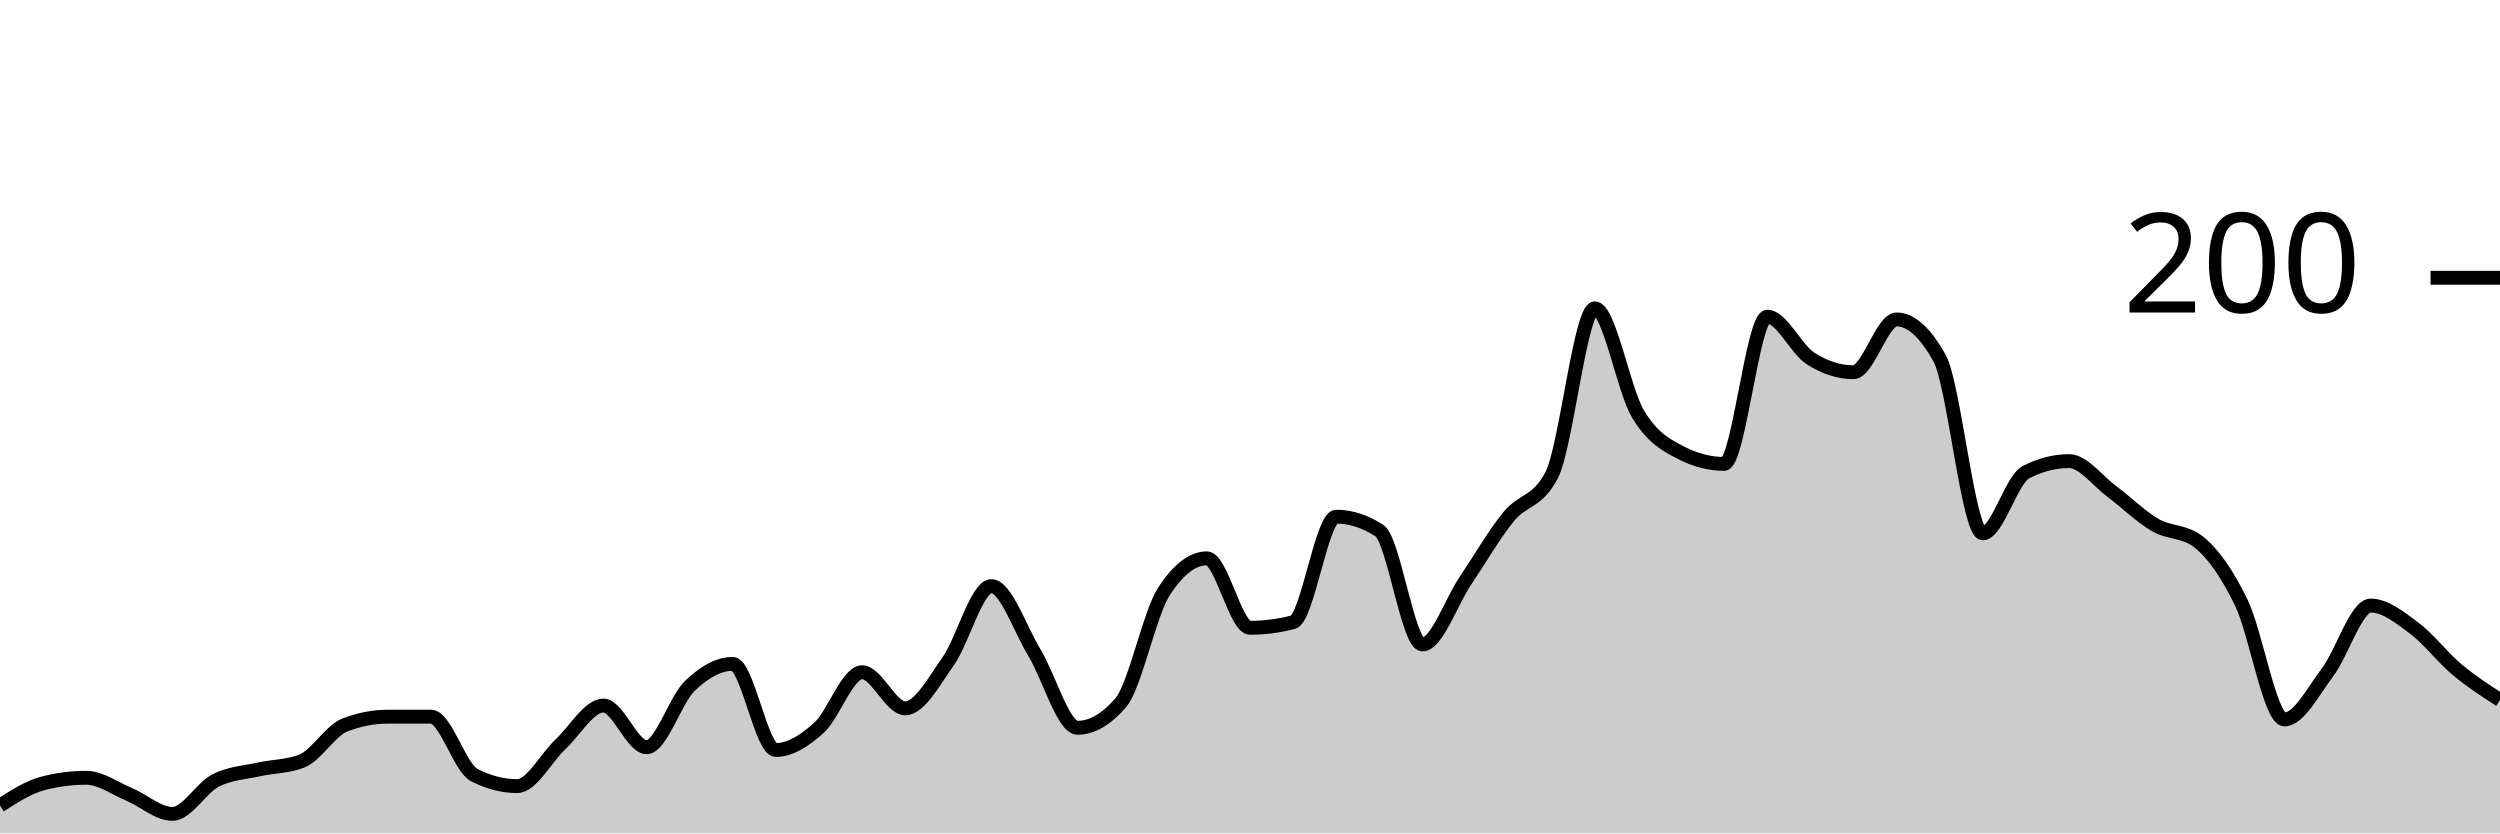
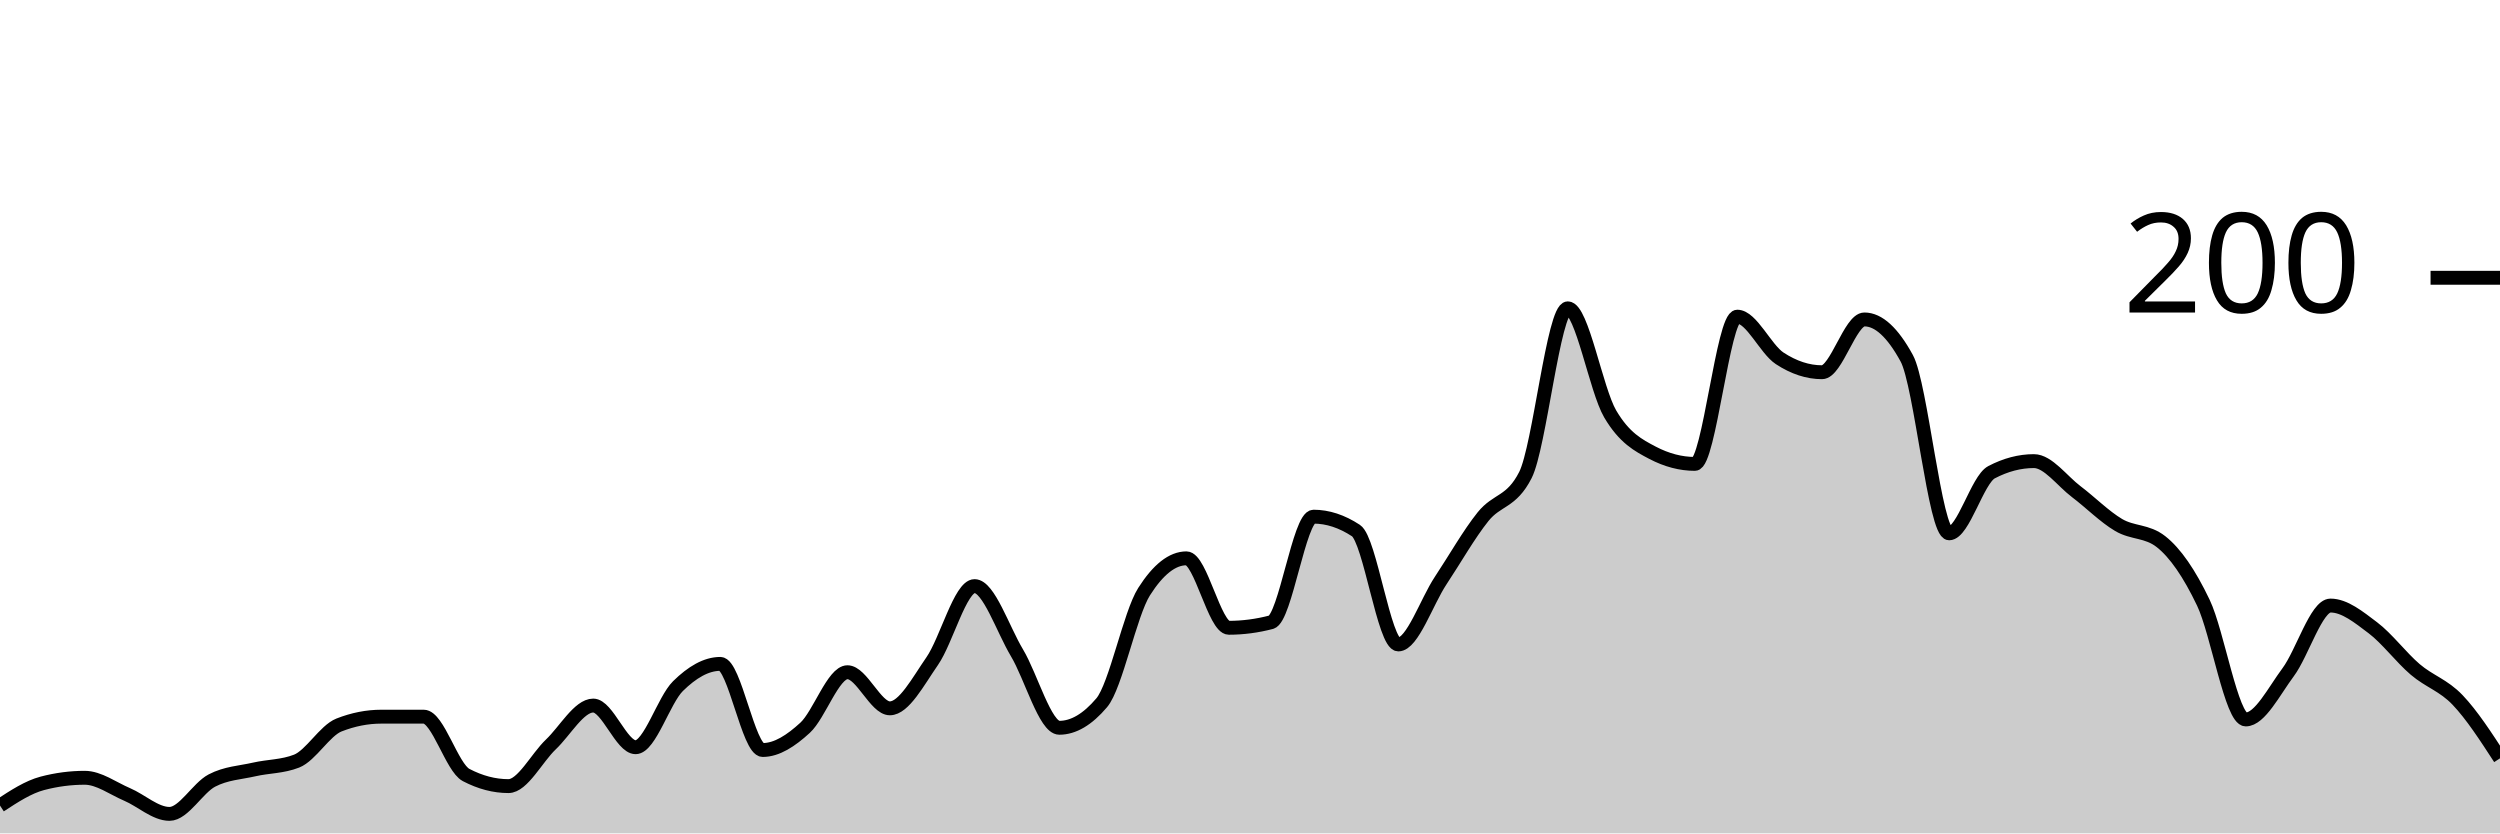
<svg xmlns="http://www.w3.org/2000/svg" viewBox="0 0 180 60">
  <g transform="translate(0,20)">
-     <path class="area" fill="rgba(0, 0, 0, 0.2)" d="M0,38C1.034,37.333,2.069,36.667,3.103,36.4C4.138,36.133,5.172,36,6.207,36C7.241,36,8.276,36.767,9.31,37.2C10.345,37.633,11.379,38.6,12.414,38.6C13.448,38.6,14.483,36.733,15.517,36.2C16.552,35.667,17.586,35.633,18.621,35.4C19.655,35.167,20.69,35.2,21.724,34.8C22.759,34.4,23.793,32.6,24.828,32.2C25.862,31.8,26.897,31.6,27.931,31.6C28.966,31.6,30,31.6,31.034,31.6C32.069,31.6,33.103,35.267,34.138,35.8C35.172,36.333,36.207,36.6,37.241,36.6C38.276,36.6,39.31,34.567,40.345,33.6C41.379,32.633,42.414,30.8,43.448,30.8C44.483,30.8,45.517,33.8,46.552,33.8C47.586,33.8,48.621,30.4,49.655,29.4C50.69,28.4,51.724,27.8,52.759,27.8C53.793,27.8,54.828,34,55.862,34C56.897,34,57.931,33.333,58.966,32.4C60,31.467,61.034,28.4,62.069,28.4C63.103,28.4,64.138,31,65.172,31C66.207,31,67.241,29.067,68.276,27.6C69.31,26.133,70.345,22.2,71.379,22.2C72.414,22.2,73.448,25.3,74.483,27C75.517,28.7,76.552,32.4,77.586,32.4C78.621,32.4,79.655,31.8,80.69,30.6C81.724,29.4,82.759,24.2,83.793,22.6C84.828,21,85.862,20.2,86.897,20.2C87.931,20.2,88.966,25.2,90,25.2C91.034,25.2,92.069,25.067,93.103,24.8C94.138,24.533,95.172,17.2,96.207,17.2C97.241,17.2,98.276,17.533,99.31,18.2C100.345,18.867,101.379,26.4,102.414,26.4C103.448,26.4,104.483,23.333,105.517,21.8C106.552,20.267,107.586,18.467,108.621,17.2C109.655,15.933,110.69,16.2,111.724,14.2C112.759,12.2,113.793,2.2,114.828,2.2C115.862,2.2,116.897,8.067,117.931,9.8C118.966,11.533,120,12.067,121.034,12.6C122.069,13.133,123.103,13.4,124.138,13.4C125.172,13.4,126.207,2.8,127.241,2.8C128.276,2.8,129.31,5.133,130.345,5.8C131.379,6.467,132.414,6.8,133.448,6.8C134.483,6.8,135.517,3,136.552,3C137.586,3,138.621,3.933,139.655,5.8C140.69,7.667,141.724,18.4,142.759,18.4C143.793,18.4,144.828,14.533,145.862,14C146.897,13.467,147.931,13.2,148.966,13.2C150,13.2,151.034,14.633,152.069,15.4C153.103,16.167,154.138,17.2,155.172,17.8C156.207,18.4,157.241,18.2,158.276,19C159.31,19.8,160.345,21.267,161.379,23.4C162.414,25.533,163.448,31.8,164.483,31.8C165.517,31.8,166.552,29.767,167.586,28.4C168.621,27.033,169.655,23.6,170.69,23.6C171.724,23.6,172.759,24.433,173.793,25.2C174.828,25.967,175.862,27.333,176.897,28.2C177.931,29.067,178.966,29.733,180,30.4L180,40C178.966,40,177.931,40,176.897,40C175.862,40,174.828,40,173.793,40C172.759,40,171.724,40,170.69,40C169.655,40,168.621,40,167.586,40C166.552,40,165.517,40,164.483,40C163.448,40,162.414,40,161.379,40C160.345,40,159.31,40,158.276,40C157.241,40,156.207,40,155.172,40C154.138,40,153.103,40,152.069,40C151.034,40,150,40,148.966,40C147.931,40,146.897,40,145.862,40C144.828,40,143.793,40,142.759,40C141.724,40,140.69,40,139.655,40C138.621,40,137.586,40,136.552,40C135.517,40,134.483,40,133.448,40C132.414,40,131.379,40,130.345,40C129.31,40,128.276,40,127.241,40C126.207,40,125.172,40,124.138,40C123.103,40,122.069,40,121.034,40C120,40,118.966,40,117.931,40C116.897,40,115.862,40,114.828,40C113.793,40,112.759,40,111.724,40C110.69,40,109.655,40,108.621,40C107.586,40,106.552,40,105.517,40C104.483,40,103.448,40,102.414,40C101.379,40,100.345,40,99.31,40C98.276,40,97.241,40,96.207,40C95.172,40,94.138,40,93.103,40C92.069,40,91.034,40,90,40C88.966,40,87.931,40,86.897,40C85.862,40,84.828,40,83.793,40C82.759,40,81.724,40,80.69,40C79.655,40,78.621,40,77.586,40C76.552,40,75.517,40,74.483,40C73.448,40,72.414,40,71.379,40C70.345,40,69.31,40,68.276,40C67.241,40,66.207,40,65.172,40C64.138,40,63.103,40,62.069,40C61.034,40,60,40,58.966,40C57.931,40,56.897,40,55.862,40C54.828,40,53.793,40,52.759,40C51.724,40,50.69,40,49.655,40C48.621,40,47.586,40,46.552,40C45.517,40,44.483,40,43.448,40C42.414,40,41.379,40,40.345,40C39.31,40,38.276,40,37.241,40C36.207,40,35.172,40,34.138,40C33.103,40,32.069,40,31.034,40C30,40,28.966,40,27.931,40C26.897,40,25.862,40,24.828,40C23.793,40,22.759,40,21.724,40C20.69,40,19.655,40,18.621,40C17.586,40,16.552,40,15.517,40C14.483,40,13.448,40,12.414,40C11.379,40,10.345,40,9.31,40C8.276,40,7.241,40,6.207,40C5.172,40,4.138,40,3.103,40C2.069,40,1.034,40,0,40Z" />
-     <path class="line" stroke="black" fill="none" d="M0,38C1.034,37.333,2.069,36.667,3.103,36.4C4.138,36.133,5.172,36,6.207,36C7.241,36,8.276,36.767,9.31,37.2C10.345,37.633,11.379,38.6,12.414,38.6C13.448,38.6,14.483,36.733,15.517,36.2C16.552,35.667,17.586,35.633,18.621,35.4C19.655,35.167,20.69,35.2,21.724,34.8C22.759,34.4,23.793,32.6,24.828,32.2C25.862,31.8,26.897,31.6,27.931,31.6C28.966,31.6,30,31.6,31.034,31.6C32.069,31.6,33.103,35.267,34.138,35.8C35.172,36.333,36.207,36.6,37.241,36.6C38.276,36.6,39.31,34.567,40.345,33.6C41.379,32.633,42.414,30.8,43.448,30.8C44.483,30.8,45.517,33.8,46.552,33.8C47.586,33.8,48.621,30.4,49.655,29.4C50.69,28.4,51.724,27.8,52.759,27.8C53.793,27.8,54.828,34,55.862,34C56.897,34,57.931,33.333,58.966,32.4C60,31.467,61.034,28.4,62.069,28.4C63.103,28.4,64.138,31,65.172,31C66.207,31,67.241,29.067,68.276,27.6C69.31,26.133,70.345,22.2,71.379,22.2C72.414,22.2,73.448,25.3,74.483,27C75.517,28.7,76.552,32.4,77.586,32.4C78.621,32.4,79.655,31.8,80.69,30.6C81.724,29.4,82.759,24.2,83.793,22.6C84.828,21,85.862,20.2,86.897,20.2C87.931,20.2,88.966,25.2,90,25.2C91.034,25.2,92.069,25.067,93.103,24.8C94.138,24.533,95.172,17.2,96.207,17.2C97.241,17.2,98.276,17.533,99.31,18.2C100.345,18.867,101.379,26.4,102.414,26.4C103.448,26.4,104.483,23.333,105.517,21.8C106.552,20.267,107.586,18.467,108.621,17.2C109.655,15.933,110.69,16.2,111.724,14.2C112.759,12.2,113.793,2.2,114.828,2.2C115.862,2.2,116.897,8.067,117.931,9.8C118.966,11.533,120,12.067,121.034,12.6C122.069,13.133,123.103,13.4,124.138,13.4C125.172,13.4,126.207,2.8,127.241,2.8C128.276,2.8,129.31,5.133,130.345,5.8C131.379,6.467,132.414,6.8,133.448,6.8C134.483,6.8,135.517,3,136.552,3C137.586,3,138.621,3.933,139.655,5.8C140.69,7.667,141.724,18.4,142.759,18.4C143.793,18.4,144.828,14.533,145.862,14C146.897,13.467,147.931,13.2,148.966,13.2C150,13.2,151.034,14.633,152.069,15.4C153.103,16.167,154.138,17.2,155.172,17.8C156.207,18.4,157.241,18.2,158.276,19C159.31,19.8,160.345,21.267,161.379,23.4C162.414,25.533,163.448,31.8,164.483,31.8C165.517,31.8,166.552,29.767,167.586,28.4C168.621,27.033,169.655,23.6,170.69,23.6C171.724,23.6,172.759,24.433,173.793,25.2C174.828,25.967,175.862,27.333,176.897,28.2C177.931,29.067,178.966,29.733,180,30.4" />
+     <path class="area" fill="rgba(0, 0, 0, 0.2)" d="M0,38C1.017,37.333,2.034,36.667,3.051,36.4C4.068,36.133,5.085,36,6.102,36C7.119,36,8.136,36.767,9.153,37.2C10.169,37.633,11.186,38.6,12.203,38.6C13.22,38.6,14.237,36.733,15.254,36.2C16.271,35.667,17.288,35.633,18.305,35.4C19.322,35.167,20.339,35.2,21.356,34.8C22.373,34.4,23.39,32.6,24.407,32.2C25.424,31.8,26.441,31.6,27.458,31.6C28.475,31.6,29.492,31.6,30.508,31.6C31.525,31.6,32.542,35.267,33.559,35.8C34.576,36.333,35.593,36.6,36.61,36.6C37.627,36.6,38.644,34.567,39.661,33.6C40.678,32.633,41.695,30.8,42.712,30.8C43.729,30.8,44.746,33.8,45.763,33.8C46.78,33.8,47.797,30.4,48.814,29.4C49.831,28.4,50.847,27.8,51.864,27.8C52.881,27.8,53.898,34,54.915,34C55.932,34,56.949,33.333,57.966,32.4C58.983,31.467,60,28.4,61.017,28.4C62.034,28.4,63.051,31,64.068,31C65.085,31,66.102,29.067,67.119,27.6C68.136,26.133,69.153,22.2,70.169,22.2C71.186,22.2,72.203,25.3,73.22,27C74.237,28.7,75.254,32.4,76.271,32.4C77.288,32.4,78.305,31.8,79.322,30.6C80.339,29.4,81.356,24.2,82.373,22.6C83.39,21,84.407,20.2,85.424,20.2C86.441,20.2,87.458,25.2,88.475,25.2C89.492,25.2,90.508,25.067,91.525,24.8C92.542,24.533,93.559,17.2,94.576,17.2C95.593,17.2,96.61,17.533,97.627,18.2C98.644,18.867,99.661,26.4,100.678,26.4C101.695,26.4,102.712,23.333,103.729,21.8C104.746,20.267,105.763,18.467,106.78,17.2C107.797,15.933,108.814,16.2,109.831,14.2C110.847,12.2,111.864,2.2,112.881,2.2C113.898,2.2,114.915,8.067,115.932,9.8C116.949,11.533,117.966,12.067,118.983,12.6C120,13.133,121.017,13.4,122.034,13.4C123.051,13.4,124.068,2.8,125.085,2.8C126.102,2.8,127.119,5.133,128.136,5.8C129.153,6.467,130.169,6.8,131.186,6.8C132.203,6.8,133.22,3,134.237,3C135.254,3,136.271,3.933,137.288,5.8C138.305,7.667,139.322,18.4,140.339,18.4C141.356,18.4,142.373,14.533,143.39,14C144.407,13.467,145.424,13.2,146.441,13.2C147.458,13.2,148.475,14.633,149.492,15.4C150.508,16.167,151.525,17.2,152.542,17.8C153.559,18.4,154.576,18.2,155.593,19C156.61,19.8,157.627,21.267,158.644,23.4C159.661,25.533,160.678,31.8,161.695,31.8C162.712,31.8,163.729,29.767,164.746,28.4C165.763,27.033,166.78,23.6,167.797,23.6C168.814,23.6,169.831,24.433,170.847,25.2C171.864,25.967,172.881,27.333,173.898,28.2C174.915,29.067,175.932,29.333,176.949,30.4C177.966,31.467,178.983,33.033,180,34.6L180,40C178.983,40,177.966,40,176.949,40C175.932,40,174.915,40,173.898,40C172.881,40,171.864,40,170.847,40C169.831,40,168.814,40,167.797,40C166.78,40,165.763,40,164.746,40C163.729,40,162.712,40,161.695,40C160.678,40,159.661,40,158.644,40C157.627,40,156.61,40,155.593,40C154.576,40,153.559,40,152.542,40C151.525,40,150.508,40,149.492,40C148.475,40,147.458,40,146.441,40C145.424,40,144.407,40,143.39,40C142.373,40,141.356,40,140.339,40C139.322,40,138.305,40,137.288,40C136.271,40,135.254,40,134.237,40C133.22,40,132.203,40,131.186,40C130.169,40,129.153,40,128.136,40C127.119,40,126.102,40,125.085,40C124.068,40,123.051,40,122.034,40C121.017,40,120,40,118.983,40C117.966,40,116.949,40,115.932,40C114.915,40,113.898,40,112.881,40C111.864,40,110.847,40,109.831,40C108.814,40,107.797,40,106.78,40C105.763,40,104.746,40,103.729,40C102.712,40,101.695,40,100.678,40C99.661,40,98.644,40,97.627,40C96.61,40,95.593,40,94.576,40C93.559,40,92.542,40,91.525,40C90.508,40,89.492,40,88.475,40C87.458,40,86.441,40,85.424,40C84.407,40,83.39,40,82.373,40C81.356,40,80.339,40,79.322,40C78.305,40,77.288,40,76.271,40C75.254,40,74.237,40,73.22,40C72.203,40,71.186,40,70.169,40C69.153,40,68.136,40,67.119,40C66.102,40,65.085,40,64.068,40C63.051,40,62.034,40,61.017,40C60,40,58.983,40,57.966,40C56.949,40,55.932,40,54.915,40C53.898,40,52.881,40,51.864,40C50.847,40,49.831,40,48.814,40C47.797,40,46.78,40,45.763,40C44.746,40,43.729,40,42.712,40C41.695,40,40.678,40,39.661,40C38.644,40,37.627,40,36.61,40C35.593,40,34.576,40,33.559,40C32.542,40,31.525,40,30.508,40C29.492,40,28.475,40,27.458,40C26.441,40,25.424,40,24.407,40C23.39,40,22.373,40,21.356,40C20.339,40,19.322,40,18.305,40C17.288,40,16.271,40,15.254,40C14.237,40,13.22,40,12.203,40C11.186,40,10.169,40,9.153,40C8.136,40,7.119,40,6.102,40C5.085,40,4.068,40,3.051,40C2.034,40,1.017,40,0,40Z" />
+     <path class="line" stroke="black" fill="none" d="M0,38C1.017,37.333,2.034,36.667,3.051,36.4C4.068,36.133,5.085,36,6.102,36C7.119,36,8.136,36.767,9.153,37.2C10.169,37.633,11.186,38.6,12.203,38.6C13.22,38.6,14.237,36.733,15.254,36.2C16.271,35.667,17.288,35.633,18.305,35.4C19.322,35.167,20.339,35.2,21.356,34.8C22.373,34.4,23.39,32.6,24.407,32.2C25.424,31.8,26.441,31.6,27.458,31.6C28.475,31.6,29.492,31.6,30.508,31.6C31.525,31.6,32.542,35.267,33.559,35.8C34.576,36.333,35.593,36.6,36.61,36.6C37.627,36.6,38.644,34.567,39.661,33.6C40.678,32.633,41.695,30.8,42.712,30.8C43.729,30.8,44.746,33.8,45.763,33.8C46.78,33.8,47.797,30.4,48.814,29.4C49.831,28.4,50.847,27.8,51.864,27.8C52.881,27.8,53.898,34,54.915,34C55.932,34,56.949,33.333,57.966,32.4C58.983,31.467,60,28.4,61.017,28.4C62.034,28.4,63.051,31,64.068,31C65.085,31,66.102,29.067,67.119,27.6C68.136,26.133,69.153,22.2,70.169,22.2C71.186,22.2,72.203,25.3,73.22,27C74.237,28.7,75.254,32.4,76.271,32.4C77.288,32.4,78.305,31.8,79.322,30.6C80.339,29.4,81.356,24.2,82.373,22.6C83.39,21,84.407,20.2,85.424,20.2C86.441,20.2,87.458,25.2,88.475,25.2C89.492,25.2,90.508,25.067,91.525,24.8C92.542,24.533,93.559,17.2,94.576,17.2C95.593,17.2,96.61,17.533,97.627,18.2C98.644,18.867,99.661,26.4,100.678,26.4C101.695,26.4,102.712,23.333,103.729,21.8C104.746,20.267,105.763,18.467,106.78,17.2C107.797,15.933,108.814,16.2,109.831,14.2C110.847,12.2,111.864,2.2,112.881,2.2C113.898,2.2,114.915,8.067,115.932,9.8C116.949,11.533,117.966,12.067,118.983,12.6C120,13.133,121.017,13.4,122.034,13.4C123.051,13.4,124.068,2.8,125.085,2.8C126.102,2.8,127.119,5.133,128.136,5.8C129.153,6.467,130.169,6.8,131.186,6.8C132.203,6.8,133.22,3,134.237,3C135.254,3,136.271,3.933,137.288,5.8C138.305,7.667,139.322,18.4,140.339,18.4C141.356,18.4,142.373,14.533,143.39,14C144.407,13.467,145.424,13.2,146.441,13.2C147.458,13.2,148.475,14.633,149.492,15.4C150.508,16.167,151.525,17.2,152.542,17.8C153.559,18.4,154.576,18.2,155.593,19C156.61,19.8,157.627,21.267,158.644,23.4C159.661,25.533,160.678,31.8,161.695,31.8C162.712,31.8,163.729,29.767,164.746,28.4C165.763,27.033,166.78,23.6,167.797,23.6C168.814,23.6,169.831,24.433,170.847,25.2C171.864,25.967,172.881,27.333,173.898,28.2C174.915,29.067,175.932,29.333,176.949,30.4C177.966,31.467,178.983,33.033,180,34.6" />
    <path class="axis-ceiling" stroke-width="1" stroke="black" fill="none" d="M175,0L180,0" />
    <text class="axis-ceiling-label" font-family="sans-serif" text-anchor="end" font-size="10px" x="170" y="2.5">200</text>
  </g>
</svg>
